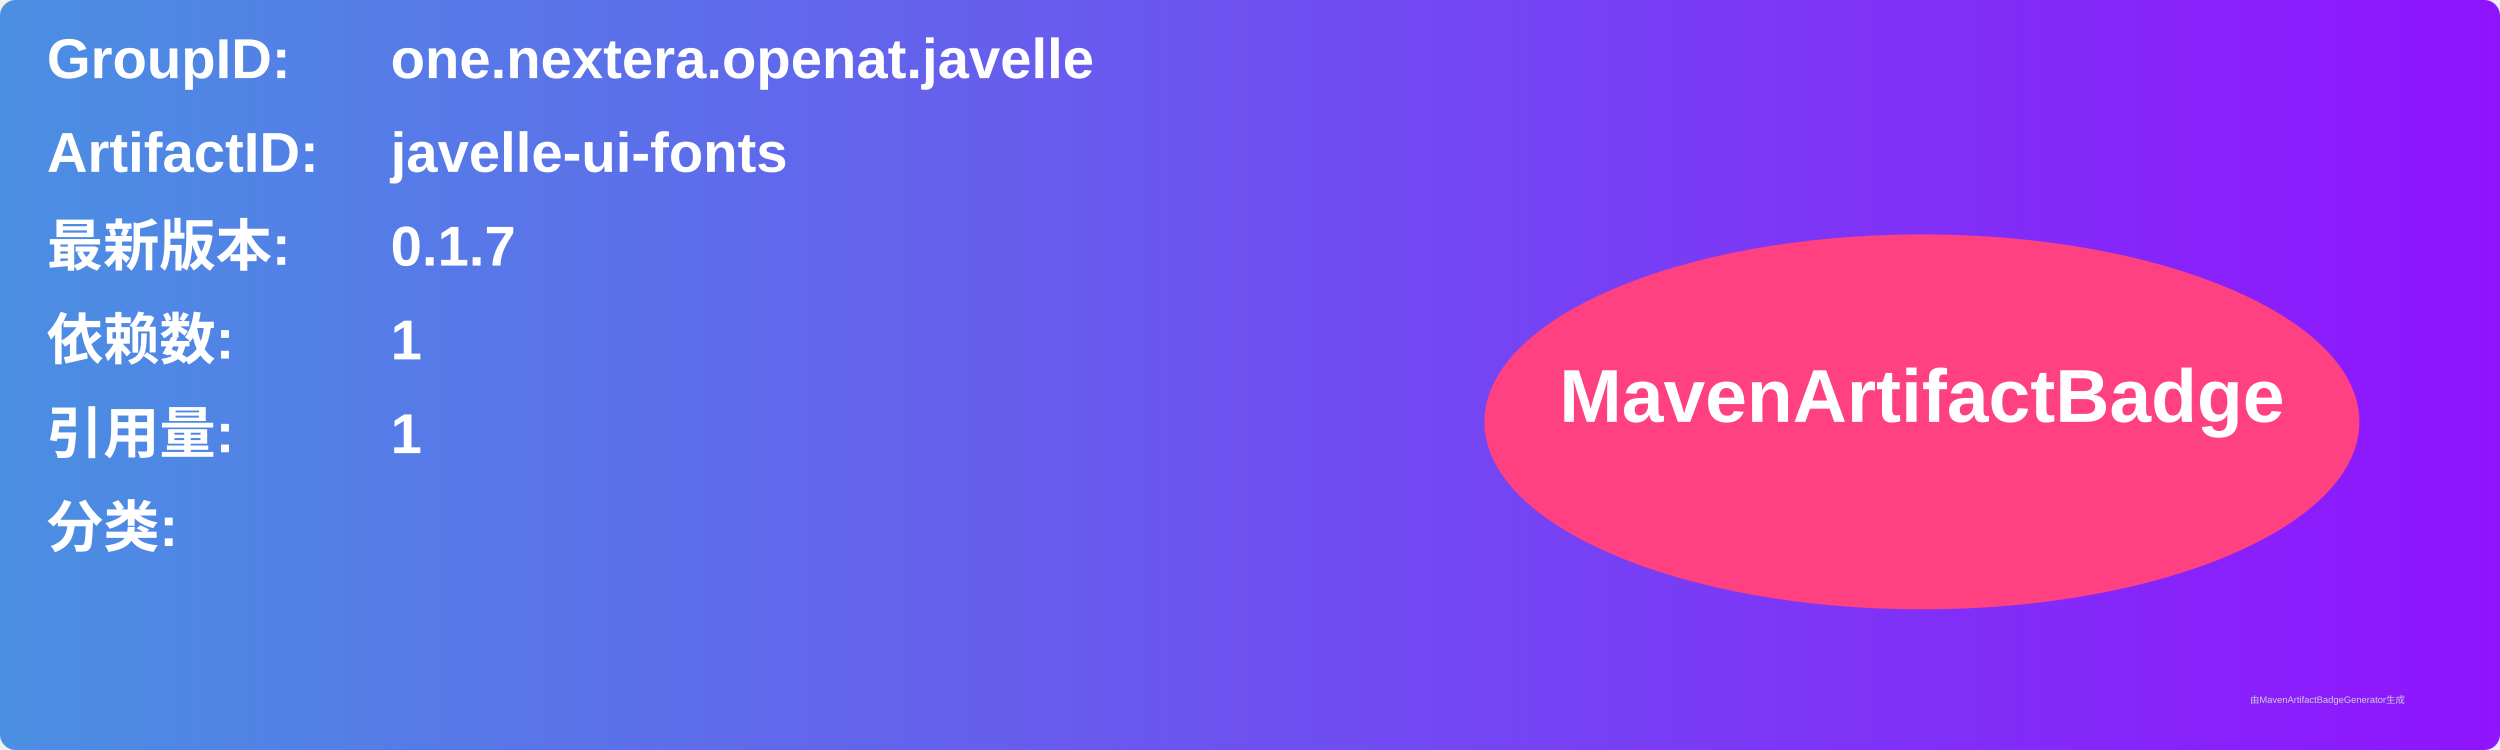
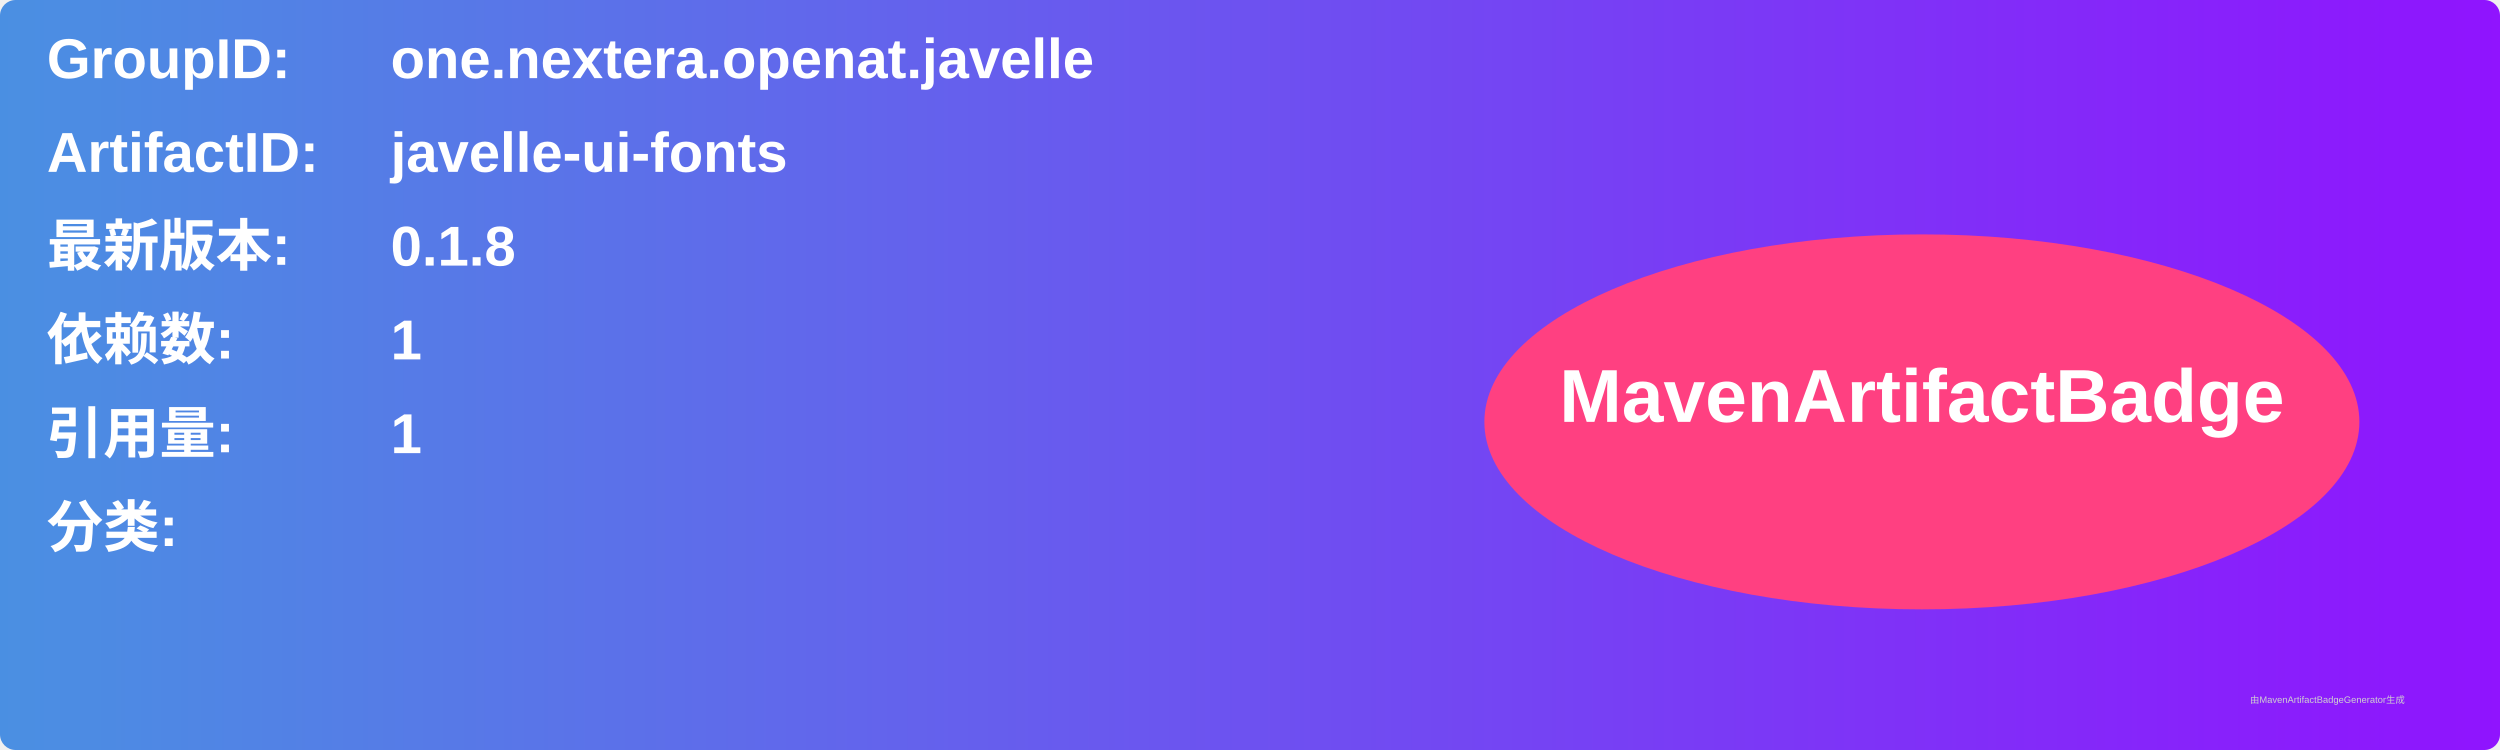
<svg xmlns="http://www.w3.org/2000/svg" width="800" height="240" viewBox="0 0 800 240">
  <linearGradient id="grad" x1="0%" y1="0%" x2="100%" y2="0%">
    <stop offset="0%" stop-color="#4a90e2" />
    <stop offset="100%" stop-color="#9013fe" />
  </linearGradient>
  <rect width="100%" height="100%" rx="5" ry="5" fill="url(#grad)" />
  <g transform="translate(15, 15)">
    <text x="0" y="10" font-family="Arial" font-size="18" fill="white" font-weight="bold" width="260">GroupID:</text>
    <text x="110" y="10" font-family="Arial" font-size="18" fill="white" font-weight="bold" width="460">one.nextera.openat.javelle</text>
    <text x="0" y="40" font-family="Arial" font-size="18" fill="white" font-weight="bold" width="260">ArtifactID:</text>
    <text x="110" y="40" font-family="Arial" font-size="18" fill="white" font-weight="bold" width="460">javelle-ui-fonts</text>
    <text x="0" y="70" font-family="Arial" font-size="18" fill="white" font-weight="bold">最新版本:</text>
    <text x="110" y="70" font-family="Arial" font-size="18" fill="white" font-weight="bold">
-       <tspan font-weight="bold">0.1.7</tspan>
+       <tspan font-weight="bold">0.1.8</tspan>
    </text>
    <text x="0" y="100" font-family="Arial" font-size="18" fill="white" font-weight="bold">依赖数: </text>
    <text x="110" y="100" font-family="Arial" font-size="18" fill="white">
      <tspan font-weight="bold">1</tspan>
    </text>
    <text x="0" y="130" font-family="Arial" font-size="18" fill="white" font-weight="bold">引用量: </text>
    <text x="110" y="130" font-family="Arial" font-size="18" fill="white">
      <tspan font-weight="bold">1</tspan>
    </text>
    <text x="0" y="160" font-family="Arial" font-size="18" fill="white" font-weight="bold">分类:</text>
    <text x="10" y="190" font-family="Arial" font-size="10" fill="white">
      <tspan font-weight="bold" />
    </text>
    <ellipse cx="600" cy="120" rx="140" ry="60" fill="#ff4081" />
    <text x="600" y="120" text-anchor="middle" font-family="Arial" font-size="24" fill="white" font-weight="bold">MavenArtifactBadge</text>
  </g>
  <text x="720" y="225" font-family="Arial" font-size="3" fill="#d0d0d0">由MavenArtifactBadgeGenerator生成</text>
</svg>
